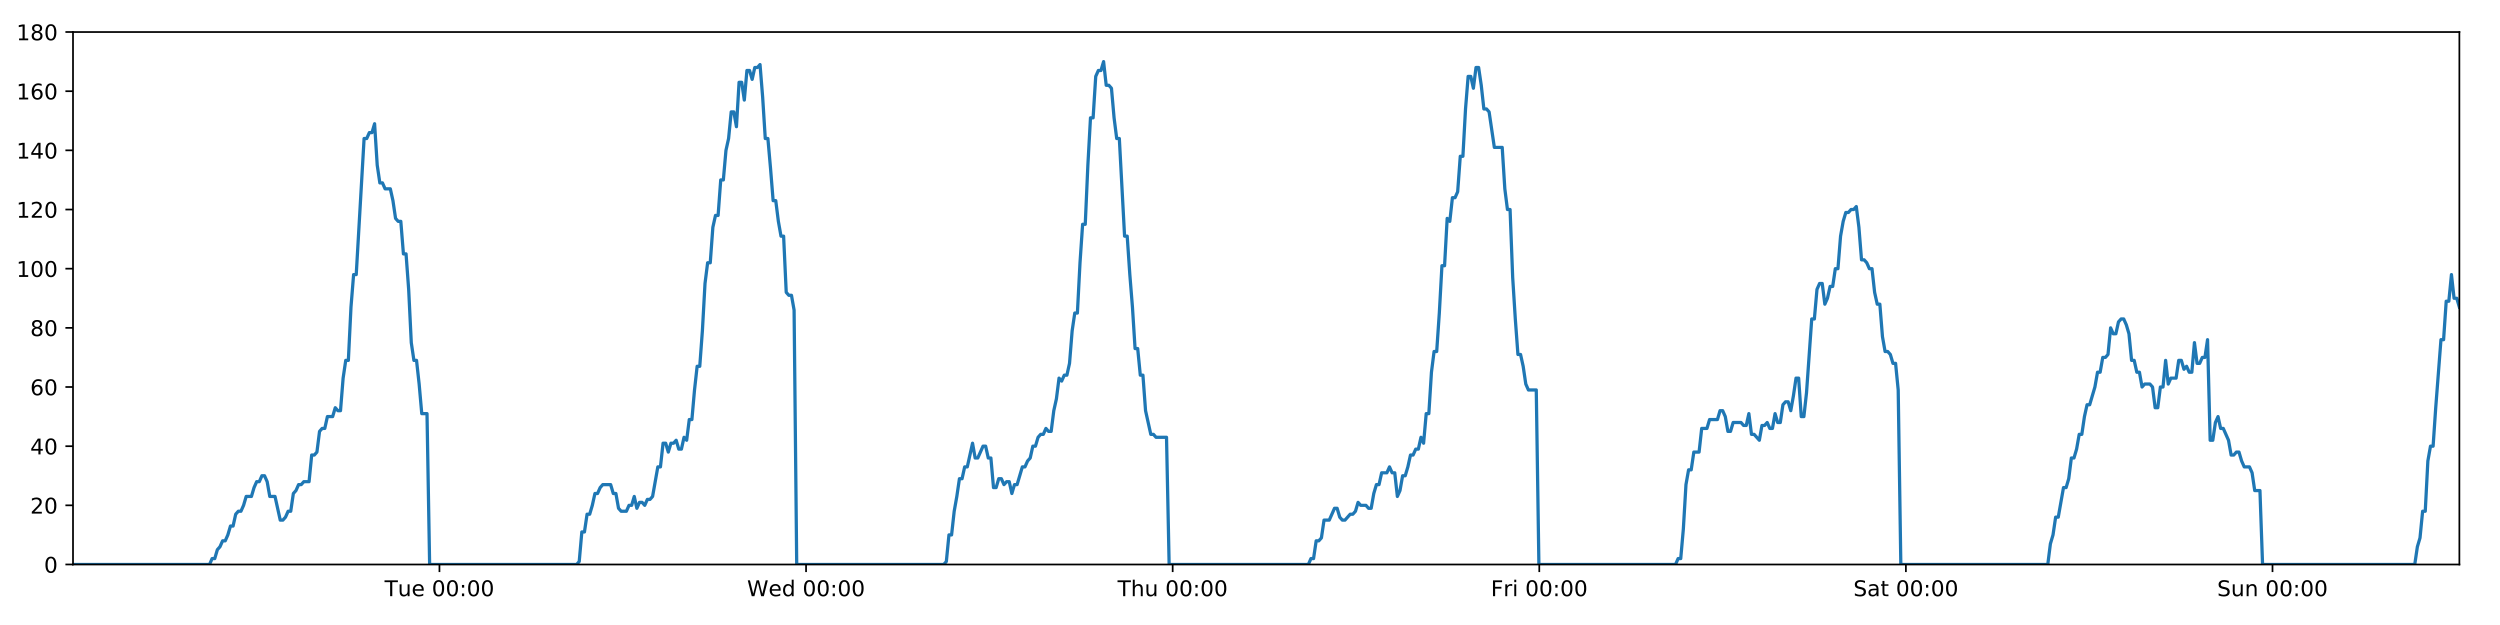
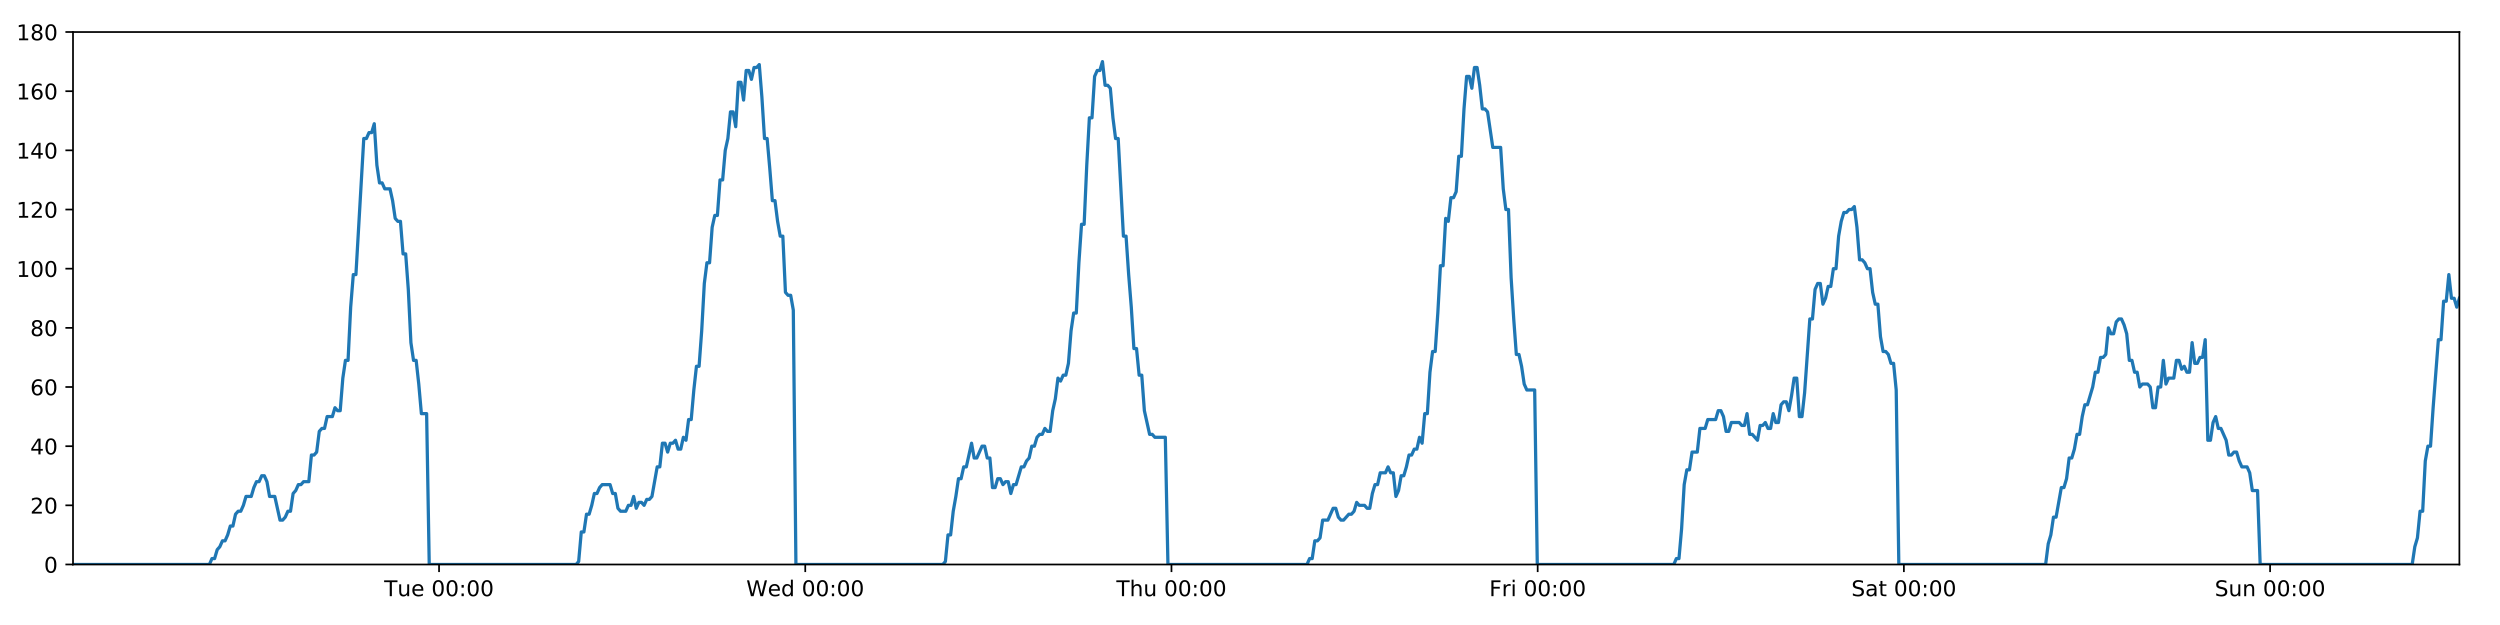
<svg xmlns="http://www.w3.org/2000/svg" xmlns:xlink="http://www.w3.org/1999/xlink" height="288pt" version="1.1" viewBox="0 0 1152 288" width="1152pt">
  <defs>
    <style type="text/css">
*{stroke-linecap:butt;stroke-linejoin:round;}
  </style>
  </defs>
  <g id="figure_1">
    <g id="patch_1">
      <path d="M 0 288  L 1152 288  L 1152 0  L 0 0  z " style="fill:#ffffff;" />
    </g>
    <g id="axes_1">
      <g id="patch_2">
        <path d="M 33.64 260.12  L 1133.28 260.12  L 1133.28 14.76  L 33.64 14.76  z " style="fill:#ffffff;" />
      </g>
      <g id="matplotlib.axis_1">
        <g id="xtick_1">
          <g id="line2d_1">
            <defs>
-               <path d="M 0 0  L 0 3.5  " id="m30e30ef4cd" style="stroke:#000000;stroke-width:0.8;" />
-             </defs>
-             <g>
-               <use style="stroke:#000000;stroke-width:0.8;" x="202.499" xlink:href="#m30e30ef4cd" y="260.12" />
+               <path d="M 0 0  L 0 3.5  " id="m4fd095852b" style="stroke:#000000;stroke-width:0.8;" />
+             </defs>
+             <g>
+               <use style="stroke:#000000;stroke-width:0.8;" x="202.314" xlink:href="#m4fd095852b" y="260.12" />
            </g>
          </g>
          <g id="text_1">
            <defs>
              <path d="M -0.297 72.906  L 61.375 72.906  L 61.375 64.594  L 35.5 64.594  L 35.5 0  L 25.594 0  L 25.594 64.594  L -0.297 64.594  z " id="DejaVuSans-84" />
              <path d="M 8.5 21.578  L 8.5 54.688  L 17.484 54.688  L 17.484 21.922  Q 17.484 14.156 20.5 10.266  Q 23.531 6.391 29.594 6.391  Q 36.859 6.391 41.078 11.031  Q 45.312 15.672 45.312 23.688  L 45.312 54.688  L 54.297 54.688  L 54.297 0  L 45.312 0  L 45.312 8.406  Q 42.047 3.422 37.719 1  Q 33.406 -1.422 27.688 -1.422  Q 18.266 -1.422 13.375 4.438  Q 8.5 10.297 8.5 21.578  z M 31.109 56  z " id="DejaVuSans-117" />
              <path d="M 56.203 29.594  L 56.203 25.203  L 14.891 25.203  Q 15.484 15.922 20.484 11.062  Q 25.484 6.203 34.422 6.203  Q 39.594 6.203 44.453 7.469  Q 49.312 8.734 54.109 11.281  L 54.109 2.781  Q 49.266 0.734 44.188 -0.344  Q 39.109 -1.422 33.891 -1.422  Q 20.797 -1.422 13.156 6.188  Q 5.516 13.812 5.516 26.812  Q 5.516 40.234 12.766 48.109  Q 20.016 56 32.328 56  Q 43.359 56 49.781 48.891  Q 56.203 41.797 56.203 29.594  z M 47.219 32.234  Q 47.125 39.594 43.094 43.984  Q 39.062 48.391 32.422 48.391  Q 24.906 48.391 20.391 44.141  Q 15.875 39.891 15.188 32.172  z " id="DejaVuSans-101" />
              <path id="DejaVuSans-32" />
              <path d="M 31.781 66.406  Q 24.172 66.406 20.328 58.906  Q 16.5 51.422 16.5 36.375  Q 16.5 21.391 20.328 13.891  Q 24.172 6.391 31.781 6.391  Q 39.453 6.391 43.281 13.891  Q 47.125 21.391 47.125 36.375  Q 47.125 51.422 43.281 58.906  Q 39.453 66.406 31.781 66.406  z M 31.781 74.219  Q 44.047 74.219 50.516 64.516  Q 56.984 54.828 56.984 36.375  Q 56.984 17.969 50.516 8.266  Q 44.047 -1.422 31.781 -1.422  Q 19.531 -1.422 13.062 8.266  Q 6.594 17.969 6.594 36.375  Q 6.594 54.828 13.062 64.516  Q 19.531 74.219 31.781 74.219  z " id="DejaVuSans-48" />
              <path d="M 11.719 12.406  L 22.016 12.406  L 22.016 0  L 11.719 0  z M 11.719 51.703  L 22.016 51.703  L 22.016 39.312  L 11.719 39.312  z " id="DejaVuSans-58" />
            </defs>
-             <g transform="translate(177.2127 274.7184)scale(0.1 -0.1)">
+             <g transform="translate(177.0277 274.7184)scale(0.1 -0.1)">
              <use xlink:href="#DejaVuSans-84" />
              <use x="60.85" xlink:href="#DejaVuSans-117" />
              <use x="124.229" xlink:href="#DejaVuSans-101" />
              <use x="185.752" xlink:href="#DejaVuSans-32" />
              <use x="217.539" xlink:href="#DejaVuSans-48" />
              <use x="281.162" xlink:href="#DejaVuSans-48" />
              <use x="344.785" xlink:href="#DejaVuSans-58" />
              <use x="378.477" xlink:href="#DejaVuSans-48" />
              <use x="442.1" xlink:href="#DejaVuSans-48" />
            </g>
          </g>
        </g>
        <g id="xtick_2">
          <g id="line2d_2">
            <g>
-               <use style="stroke:#000000;stroke-width:0.8;" x="371.433" xlink:href="#m30e30ef4cd" y="260.12" />
+               <use style="stroke:#000000;stroke-width:0.8;" x="371.063" xlink:href="#m4fd095852b" y="260.12" />
            </g>
          </g>
          <g id="text_2">
            <defs>
              <path d="M 3.328 72.906  L 13.281 72.906  L 28.609 11.281  L 43.891 72.906  L 54.984 72.906  L 70.312 11.281  L 85.594 72.906  L 95.609 72.906  L 77.297 0  L 64.891 0  L 49.516 63.281  L 33.984 0  L 21.578 0  z " id="DejaVuSans-87" />
              <path d="M 45.406 46.391  L 45.406 75.984  L 54.391 75.984  L 54.391 0  L 45.406 0  L 45.406 8.203  Q 42.578 3.328 38.25 0.953  Q 33.938 -1.422 27.875 -1.422  Q 17.969 -1.422 11.734 6.484  Q 5.516 14.406 5.516 27.297  Q 5.516 40.188 11.734 48.094  Q 17.969 56 27.875 56  Q 33.938 56 38.25 53.625  Q 42.578 51.266 45.406 46.391  z M 14.797 27.297  Q 14.797 17.391 18.875 11.75  Q 22.953 6.109 30.078 6.109  Q 37.203 6.109 41.297 11.75  Q 45.406 17.391 45.406 27.297  Q 45.406 37.203 41.297 42.844  Q 37.203 48.484 30.078 48.484  Q 22.953 48.484 18.875 42.844  Q 14.797 37.203 14.797 27.297  z " id="DejaVuSans-100" />
            </defs>
-             <g transform="translate(344.2439 274.7184)scale(0.1 -0.1)">
+             <g transform="translate(343.8738 274.7184)scale(0.1 -0.1)">
              <use xlink:href="#DejaVuSans-87" />
              <use x="98.799" xlink:href="#DejaVuSans-101" />
              <use x="160.322" xlink:href="#DejaVuSans-100" />
              <use x="223.799" xlink:href="#DejaVuSans-32" />
              <use x="255.586" xlink:href="#DejaVuSans-48" />
              <use x="319.209" xlink:href="#DejaVuSans-48" />
              <use x="382.832" xlink:href="#DejaVuSans-58" />
              <use x="416.523" xlink:href="#DejaVuSans-48" />
              <use x="480.146" xlink:href="#DejaVuSans-48" />
            </g>
          </g>
        </g>
        <g id="xtick_3">
          <g id="line2d_3">
            <g>
-               <use style="stroke:#000000;stroke-width:0.8;" x="540.367" xlink:href="#m30e30ef4cd" y="260.12" />
+               <use style="stroke:#000000;stroke-width:0.8;" x="539.812" xlink:href="#m4fd095852b" y="260.12" />
            </g>
          </g>
          <g id="text_3">
            <defs>
              <path d="M 54.891 33.016  L 54.891 0  L 45.906 0  L 45.906 32.719  Q 45.906 40.484 42.875 44.328  Q 39.844 48.188 33.797 48.188  Q 26.516 48.188 22.312 43.547  Q 18.109 38.922 18.109 30.906  L 18.109 0  L 9.078 0  L 9.078 75.984  L 18.109 75.984  L 18.109 46.188  Q 21.344 51.125 25.703 53.562  Q 30.078 56 35.797 56  Q 45.219 56 50.047 50.172  Q 54.891 44.344 54.891 33.016  z " id="DejaVuSans-104" />
            </defs>
-             <g transform="translate(514.9774 274.7184)scale(0.1 -0.1)">
+             <g transform="translate(514.4222 274.7184)scale(0.1 -0.1)">
              <use xlink:href="#DejaVuSans-84" />
              <use x="61.084" xlink:href="#DejaVuSans-104" />
              <use x="124.463" xlink:href="#DejaVuSans-117" />
              <use x="187.842" xlink:href="#DejaVuSans-32" />
              <use x="219.629" xlink:href="#DejaVuSans-48" />
              <use x="283.252" xlink:href="#DejaVuSans-48" />
              <use x="346.875" xlink:href="#DejaVuSans-58" />
              <use x="380.566" xlink:href="#DejaVuSans-48" />
              <use x="444.189" xlink:href="#DejaVuSans-48" />
            </g>
          </g>
        </g>
        <g id="xtick_4">
          <g id="line2d_4">
            <g>
-               <use style="stroke:#000000;stroke-width:0.8;" x="709.302" xlink:href="#m30e30ef4cd" y="260.12" />
+               <use style="stroke:#000000;stroke-width:0.8;" x="708.561" xlink:href="#m4fd095852b" y="260.12" />
            </g>
          </g>
          <g id="text_4">
            <defs>
              <path d="M 9.812 72.906  L 51.703 72.906  L 51.703 64.594  L 19.672 64.594  L 19.672 43.109  L 48.578 43.109  L 48.578 34.812  L 19.672 34.812  L 19.672 0  L 9.812 0  z " id="DejaVuSans-70" />
              <path d="M 41.109 46.297  Q 39.594 47.172 37.812 47.578  Q 36.031 48 33.891 48  Q 26.266 48 22.188 43.047  Q 18.109 38.094 18.109 28.812  L 18.109 0  L 9.078 0  L 9.078 54.688  L 18.109 54.688  L 18.109 46.188  Q 20.953 51.172 25.484 53.578  Q 30.031 56 36.531 56  Q 37.453 56 38.578 55.875  Q 39.703 55.766 41.062 55.516  z " id="DejaVuSans-114" />
              <path d="M 9.422 54.688  L 18.406 54.688  L 18.406 0  L 9.422 0  z M 9.422 75.984  L 18.406 75.984  L 18.406 64.594  L 9.422 64.594  z " id="DejaVuSans-105" />
            </defs>
-             <g transform="translate(686.9882 274.7184)scale(0.1 -0.1)">
+             <g transform="translate(686.248 274.7184)scale(0.1 -0.1)">
              <use xlink:href="#DejaVuSans-70" />
              <use x="57.41" xlink:href="#DejaVuSans-114" />
              <use x="98.523" xlink:href="#DejaVuSans-105" />
              <use x="126.307" xlink:href="#DejaVuSans-32" />
              <use x="158.094" xlink:href="#DejaVuSans-48" />
              <use x="221.717" xlink:href="#DejaVuSans-48" />
              <use x="285.34" xlink:href="#DejaVuSans-58" />
              <use x="319.031" xlink:href="#DejaVuSans-48" />
              <use x="382.654" xlink:href="#DejaVuSans-48" />
            </g>
          </g>
        </g>
        <g id="xtick_5">
          <g id="line2d_5">
            <g>
-               <use style="stroke:#000000;stroke-width:0.8;" x="878.236" xlink:href="#m30e30ef4cd" y="260.12" />
+               <use style="stroke:#000000;stroke-width:0.8;" x="877.31" xlink:href="#m4fd095852b" y="260.12" />
            </g>
          </g>
          <g id="text_5">
            <defs>
              <path d="M 53.516 70.516  L 53.516 60.891  Q 47.906 63.578 42.922 64.891  Q 37.938 66.219 33.297 66.219  Q 25.25 66.219 20.875 63.094  Q 16.5 59.969 16.5 54.203  Q 16.5 49.359 19.406 46.891  Q 22.312 44.438 30.422 42.922  L 36.375 41.703  Q 47.406 39.594 52.656 34.297  Q 57.906 29 57.906 20.125  Q 57.906 9.516 50.797 4.047  Q 43.703 -1.422 29.984 -1.422  Q 24.812 -1.422 18.969 -0.25  Q 13.141 0.922 6.891 3.219  L 6.891 13.375  Q 12.891 10.016 18.656 8.297  Q 24.422 6.594 29.984 6.594  Q 38.422 6.594 43.016 9.906  Q 47.609 13.234 47.609 19.391  Q 47.609 24.75 44.312 27.781  Q 41.016 30.812 33.5 32.328  L 27.484 33.5  Q 16.453 35.688 11.516 40.375  Q 6.594 45.062 6.594 53.422  Q 6.594 63.094 13.406 68.656  Q 20.219 74.219 32.172 74.219  Q 37.312 74.219 42.625 73.281  Q 47.953 72.359 53.516 70.516  z " id="DejaVuSans-83" />
              <path d="M 34.281 27.484  Q 23.391 27.484 19.188 25  Q 14.984 22.516 14.984 16.5  Q 14.984 11.719 18.141 8.906  Q 21.297 6.109 26.703 6.109  Q 34.188 6.109 38.703 11.406  Q 43.219 16.703 43.219 25.484  L 43.219 27.484  z M 52.203 31.203  L 52.203 0  L 43.219 0  L 43.219 8.297  Q 40.141 3.328 35.547 0.953  Q 30.953 -1.422 24.312 -1.422  Q 15.922 -1.422 10.953 3.297  Q 6 8.016 6 15.922  Q 6 25.141 12.172 29.828  Q 18.359 34.516 30.609 34.516  L 43.219 34.516  L 43.219 35.406  Q 43.219 41.609 39.141 45  Q 35.062 48.391 27.688 48.391  Q 23 48.391 18.547 47.266  Q 14.109 46.141 10.016 43.891  L 10.016 52.203  Q 14.938 54.109 19.578 55.047  Q 24.219 56 28.609 56  Q 40.484 56 46.344 49.844  Q 52.203 43.703 52.203 31.203  z " id="DejaVuSans-97" />
              <path d="M 18.312 70.219  L 18.312 54.688  L 36.812 54.688  L 36.812 47.703  L 18.312 47.703  L 18.312 18.016  Q 18.312 11.328 20.141 9.422  Q 21.969 7.516 27.594 7.516  L 36.812 7.516  L 36.812 0  L 27.594 0  Q 17.188 0 13.234 3.875  Q 9.281 7.766 9.281 18.016  L 9.281 47.703  L 2.688 47.703  L 2.688 54.688  L 9.281 54.688  L 9.281 70.219  z " id="DejaVuSans-116" />
            </defs>
-             <g transform="translate(854.0389 274.7184)scale(0.1 -0.1)">
+             <g transform="translate(853.1136 274.7184)scale(0.1 -0.1)">
              <use xlink:href="#DejaVuSans-83" />
              <use x="63.477" xlink:href="#DejaVuSans-97" />
              <use x="124.756" xlink:href="#DejaVuSans-116" />
              <use x="163.965" xlink:href="#DejaVuSans-32" />
              <use x="195.752" xlink:href="#DejaVuSans-48" />
              <use x="259.375" xlink:href="#DejaVuSans-48" />
              <use x="322.998" xlink:href="#DejaVuSans-58" />
              <use x="356.689" xlink:href="#DejaVuSans-48" />
              <use x="420.312" xlink:href="#DejaVuSans-48" />
            </g>
          </g>
        </g>
        <g id="xtick_6">
          <g id="line2d_6">
            <g>
-               <use style="stroke:#000000;stroke-width:0.8;" x="1047.17" xlink:href="#m30e30ef4cd" y="260.12" />
+               <use style="stroke:#000000;stroke-width:0.8;" x="1046.06" xlink:href="#m4fd095852b" y="260.12" />
            </g>
          </g>
          <g id="text_6">
            <defs>
              <path d="M 54.891 33.016  L 54.891 0  L 45.906 0  L 45.906 32.719  Q 45.906 40.484 42.875 44.328  Q 39.844 48.188 33.797 48.188  Q 26.516 48.188 22.312 43.547  Q 18.109 38.922 18.109 30.906  L 18.109 0  L 9.078 0  L 9.078 54.688  L 18.109 54.688  L 18.109 46.188  Q 21.344 51.125 25.703 53.562  Q 30.078 56 35.797 56  Q 45.219 56 50.047 50.172  Q 54.891 44.344 54.891 33.016  z " id="DejaVuSans-110" />
            </defs>
-             <g transform="translate(1021.66 274.7184)scale(0.1 -0.1)">
+             <g transform="translate(1020.55 274.7184)scale(0.1 -0.1)">
              <use xlink:href="#DejaVuSans-83" />
              <use x="63.477" xlink:href="#DejaVuSans-117" />
              <use x="126.855" xlink:href="#DejaVuSans-110" />
              <use x="190.234" xlink:href="#DejaVuSans-32" />
              <use x="222.021" xlink:href="#DejaVuSans-48" />
              <use x="285.645" xlink:href="#DejaVuSans-48" />
              <use x="349.268" xlink:href="#DejaVuSans-58" />
              <use x="382.959" xlink:href="#DejaVuSans-48" />
              <use x="446.582" xlink:href="#DejaVuSans-48" />
            </g>
          </g>
        </g>
      </g>
      <g id="matplotlib.axis_2">
        <g id="ytick_1">
          <g id="line2d_7">
            <defs>
-               <path d="M 0 0  L -3.5 0  " id="m3f1268edef" style="stroke:#000000;stroke-width:0.8;" />
-             </defs>
-             <g>
-               <use style="stroke:#000000;stroke-width:0.8;" x="33.64" xlink:href="#m3f1268edef" y="260.12" />
+               <path d="M 0 0  L -3.5 0  " id="m613046ef41" style="stroke:#000000;stroke-width:0.8;" />
+             </defs>
+             <g>
+               <use style="stroke:#000000;stroke-width:0.8;" x="33.64" xlink:href="#m613046ef41" y="260.12" />
            </g>
          </g>
          <g id="text_7">
            <g transform="translate(20.2775 263.9192)scale(0.1 -0.1)">
              <use xlink:href="#DejaVuSans-48" />
            </g>
          </g>
        </g>
        <g id="ytick_2">
          <g id="line2d_8">
            <g>
-               <use style="stroke:#000000;stroke-width:0.8;" x="33.64" xlink:href="#m3f1268edef" y="232.858" />
+               <use style="stroke:#000000;stroke-width:0.8;" x="33.64" xlink:href="#m613046ef41" y="232.858" />
            </g>
          </g>
          <g id="text_8">
            <defs>
              <path d="M 19.188 8.297  L 53.609 8.297  L 53.609 0  L 7.328 0  L 7.328 8.297  Q 12.938 14.109 22.625 23.891  Q 32.328 33.688 34.812 36.531  Q 39.547 41.844 41.422 45.531  Q 43.312 49.219 43.312 52.781  Q 43.312 58.594 39.234 62.25  Q 35.156 65.922 28.609 65.922  Q 23.969 65.922 18.812 64.312  Q 13.672 62.703 7.812 59.422  L 7.812 69.391  Q 13.766 71.781 18.938 73  Q 24.125 74.219 28.422 74.219  Q 39.75 74.219 46.484 68.547  Q 53.219 62.891 53.219 53.422  Q 53.219 48.922 51.531 44.891  Q 49.859 40.875 45.406 35.406  Q 44.188 33.984 37.641 27.219  Q 31.109 20.453 19.188 8.297  z " id="DejaVuSans-50" />
            </defs>
            <g transform="translate(13.915 236.657)scale(0.1 -0.1)">
              <use xlink:href="#DejaVuSans-50" />
              <use x="63.623" xlink:href="#DejaVuSans-48" />
            </g>
          </g>
        </g>
        <g id="ytick_3">
          <g id="line2d_9">
            <g>
-               <use style="stroke:#000000;stroke-width:0.8;" x="33.64" xlink:href="#m3f1268edef" y="205.596" />
+               <use style="stroke:#000000;stroke-width:0.8;" x="33.64" xlink:href="#m613046ef41" y="205.596" />
            </g>
          </g>
          <g id="text_9">
            <defs>
              <path d="M 37.797 64.312  L 12.891 25.391  L 37.797 25.391  z M 35.203 72.906  L 47.609 72.906  L 47.609 25.391  L 58.016 25.391  L 58.016 17.188  L 47.609 17.188  L 47.609 0  L 37.797 0  L 37.797 17.188  L 4.891 17.188  L 4.891 26.703  z " id="DejaVuSans-52" />
            </defs>
            <g transform="translate(13.915 209.3948)scale(0.1 -0.1)">
              <use xlink:href="#DejaVuSans-52" />
              <use x="63.623" xlink:href="#DejaVuSans-48" />
            </g>
          </g>
        </g>
        <g id="ytick_4">
          <g id="line2d_10">
            <g>
-               <use style="stroke:#000000;stroke-width:0.8;" x="33.64" xlink:href="#m3f1268edef" y="178.333" />
+               <use style="stroke:#000000;stroke-width:0.8;" x="33.64" xlink:href="#m613046ef41" y="178.333" />
            </g>
          </g>
          <g id="text_10">
            <defs>
              <path d="M 33.016 40.375  Q 26.375 40.375 22.484 35.828  Q 18.609 31.297 18.609 23.391  Q 18.609 15.531 22.484 10.953  Q 26.375 6.391 33.016 6.391  Q 39.656 6.391 43.531 10.953  Q 47.406 15.531 47.406 23.391  Q 47.406 31.297 43.531 35.828  Q 39.656 40.375 33.016 40.375  z M 52.594 71.297  L 52.594 62.312  Q 48.875 64.062 45.094 64.984  Q 41.312 65.922 37.594 65.922  Q 27.828 65.922 22.672 59.328  Q 17.531 52.734 16.797 39.406  Q 19.672 43.656 24.016 45.922  Q 28.375 48.188 33.594 48.188  Q 44.578 48.188 50.953 41.516  Q 57.328 34.859 57.328 23.391  Q 57.328 12.156 50.688 5.359  Q 44.047 -1.422 33.016 -1.422  Q 20.359 -1.422 13.672 8.266  Q 6.984 17.969 6.984 36.375  Q 6.984 53.656 15.188 63.938  Q 23.391 74.219 37.203 74.219  Q 40.922 74.219 44.703 73.484  Q 48.484 72.75 52.594 71.297  z " id="DejaVuSans-54" />
            </defs>
            <g transform="translate(13.915 182.1326)scale(0.1 -0.1)">
              <use xlink:href="#DejaVuSans-54" />
              <use x="63.623" xlink:href="#DejaVuSans-48" />
            </g>
          </g>
        </g>
        <g id="ytick_5">
          <g id="line2d_11">
            <g>
-               <use style="stroke:#000000;stroke-width:0.8;" x="33.64" xlink:href="#m3f1268edef" y="151.071" />
+               <use style="stroke:#000000;stroke-width:0.8;" x="33.64" xlink:href="#m613046ef41" y="151.071" />
            </g>
          </g>
          <g id="text_11">
            <defs>
              <path d="M 31.781 34.625  Q 24.75 34.625 20.719 30.859  Q 16.703 27.094 16.703 20.516  Q 16.703 13.922 20.719 10.156  Q 24.75 6.391 31.781 6.391  Q 38.812 6.391 42.859 10.172  Q 46.922 13.969 46.922 20.516  Q 46.922 27.094 42.891 30.859  Q 38.875 34.625 31.781 34.625  z M 21.922 38.812  Q 15.578 40.375 12.031 44.719  Q 8.5 49.078 8.5 55.328  Q 8.5 64.062 14.719 69.141  Q 20.953 74.219 31.781 74.219  Q 42.672 74.219 48.875 69.141  Q 55.078 64.062 55.078 55.328  Q 55.078 49.078 51.531 44.719  Q 48 40.375 41.703 38.812  Q 48.828 37.156 52.797 32.312  Q 56.781 27.484 56.781 20.516  Q 56.781 9.906 50.312 4.234  Q 43.844 -1.422 31.781 -1.422  Q 19.734 -1.422 13.25 4.234  Q 6.781 9.906 6.781 20.516  Q 6.781 27.484 10.781 32.312  Q 14.797 37.156 21.922 38.812  z M 18.312 54.391  Q 18.312 48.734 21.844 45.562  Q 25.391 42.391 31.781 42.391  Q 38.141 42.391 41.719 45.562  Q 45.312 48.734 45.312 54.391  Q 45.312 60.062 41.719 63.234  Q 38.141 66.406 31.781 66.406  Q 25.391 66.406 21.844 63.234  Q 18.312 60.062 18.312 54.391  z " id="DejaVuSans-56" />
            </defs>
            <g transform="translate(13.915 154.8703)scale(0.1 -0.1)">
              <use xlink:href="#DejaVuSans-56" />
              <use x="63.623" xlink:href="#DejaVuSans-48" />
            </g>
          </g>
        </g>
        <g id="ytick_6">
          <g id="line2d_12">
            <g>
-               <use style="stroke:#000000;stroke-width:0.8;" x="33.64" xlink:href="#m3f1268edef" y="123.809" />
+               <use style="stroke:#000000;stroke-width:0.8;" x="33.64" xlink:href="#m613046ef41" y="123.809" />
            </g>
          </g>
          <g id="text_12">
            <defs>
              <path d="M 12.406 8.297  L 28.516 8.297  L 28.516 63.922  L 10.984 60.406  L 10.984 69.391  L 28.422 72.906  L 38.281 72.906  L 38.281 8.297  L 54.391 8.297  L 54.391 0  L 12.406 0  z " id="DejaVuSans-49" />
            </defs>
            <g transform="translate(7.5525 127.6081)scale(0.1 -0.1)">
              <use xlink:href="#DejaVuSans-49" />
              <use x="63.623" xlink:href="#DejaVuSans-48" />
              <use x="127.246" xlink:href="#DejaVuSans-48" />
            </g>
          </g>
        </g>
        <g id="ytick_7">
          <g id="line2d_13">
            <g>
-               <use style="stroke:#000000;stroke-width:0.8;" x="33.64" xlink:href="#m3f1268edef" y="96.547" />
+               <use style="stroke:#000000;stroke-width:0.8;" x="33.64" xlink:href="#m613046ef41" y="96.547" />
            </g>
          </g>
          <g id="text_13">
            <g transform="translate(7.5525 100.3459)scale(0.1 -0.1)">
              <use xlink:href="#DejaVuSans-49" />
              <use x="63.623" xlink:href="#DejaVuSans-50" />
              <use x="127.246" xlink:href="#DejaVuSans-48" />
            </g>
          </g>
        </g>
        <g id="ytick_8">
          <g id="line2d_14">
            <g>
-               <use style="stroke:#000000;stroke-width:0.8;" x="33.64" xlink:href="#m3f1268edef" y="69.284" />
+               <use style="stroke:#000000;stroke-width:0.8;" x="33.64" xlink:href="#m613046ef41" y="69.284" />
            </g>
          </g>
          <g id="text_14">
            <g transform="translate(7.5525 73.08366)scale(0.1 -0.1)">
              <use xlink:href="#DejaVuSans-49" />
              <use x="63.623" xlink:href="#DejaVuSans-52" />
              <use x="127.246" xlink:href="#DejaVuSans-48" />
            </g>
          </g>
        </g>
        <g id="ytick_9">
          <g id="line2d_15">
            <g>
-               <use style="stroke:#000000;stroke-width:0.8;" x="33.64" xlink:href="#m3f1268edef" y="42.022" />
+               <use style="stroke:#000000;stroke-width:0.8;" x="33.64" xlink:href="#m613046ef41" y="42.022" />
            </g>
          </g>
          <g id="text_15">
            <g transform="translate(7.5525 45.82144)scale(0.1 -0.1)">
              <use xlink:href="#DejaVuSans-49" />
              <use x="63.623" xlink:href="#DejaVuSans-54" />
              <use x="127.246" xlink:href="#DejaVuSans-48" />
            </g>
          </g>
        </g>
        <g id="ytick_10">
          <g id="line2d_16">
            <g>
-               <use style="stroke:#000000;stroke-width:0.8;" x="33.64" xlink:href="#m3f1268edef" y="14.76" />
+               <use style="stroke:#000000;stroke-width:0.8;" x="33.64" xlink:href="#m613046ef41" y="14.76" />
            </g>
          </g>
          <g id="text_16">
            <g transform="translate(7.5525 18.55922)scale(0.1 -0.1)">
              <use xlink:href="#DejaVuSans-49" />
              <use x="63.623" xlink:href="#DejaVuSans-56" />
              <use x="127.246" xlink:href="#DejaVuSans-48" />
            </g>
          </g>
        </g>
      </g>
      <g id="line2d_17">
-         <path clip-path="url(#p09e3cb0c00)" d="M 33.64 260.12  L 96.555 260.12  L 97.742 257.394  L 98.952 257.394  L 100.158 253.304  L 101.364 251.941  L 102.573 249.215  L 103.781 249.215  L 104.99 246.489  L 106.197 242.4  L 107.404 242.4  L 108.611 236.947  L 109.82 235.584  L 111.028 235.584  L 112.237 232.858  L 113.443 228.768  L 115.858 228.768  L 117.064 224.679  L 118.272 221.953  L 119.479 221.953  L 120.689 219.227  L 121.897 219.227  L 123.106 221.953  L 124.312 228.768  L 126.724 228.768  L 129.136 239.673  L 130.347 239.673  L 131.555 238.31  L 132.764 235.584  L 133.97 235.584  L 135.176 227.405  L 136.382 226.042  L 137.589 223.316  L 138.795 223.316  L 140.003 221.953  L 142.417 221.953  L 143.625 209.685  L 144.831 209.685  L 146.038 208.322  L 147.245 198.78  L 148.454 197.417  L 149.661 197.417  L 150.868 191.964  L 153.281 191.964  L 154.49 187.875  L 155.696 189.238  L 156.903 189.238  L 158.109 174.244  L 159.316 166.065  L 160.523 166.065  L 161.732 141.529  L 162.941 126.535  L 164.149 126.535  L 167.775 63.832  L 168.984 63.832  L 170.193 61.106  L 171.401 61.106  L 172.61 57.016  L 173.82 76.1  L 175.03 84.279  L 176.239 84.279  L 177.446 87.005  L 179.859 87.005  L 181.066 92.457  L 182.273 100.636  L 183.482 101.999  L 184.691 101.999  L 185.897 116.993  L 187.104 116.993  L 188.312 133.351  L 189.519 157.887  L 190.726 166.065  L 191.934 166.065  L 193.14 176.97  L 194.347 190.601  L 196.764 190.601  L 197.971 260.12  L 265.715 260.12  L 266.902 258.757  L 268.109 245.126  L 269.315 245.126  L 270.521 236.947  L 271.73 236.947  L 272.937 232.858  L 274.144 227.405  L 275.35 227.405  L 276.558 224.679  L 277.766 223.316  L 281.39 223.316  L 282.597 227.405  L 283.806 227.405  L 285.018 234.221  L 286.224 235.584  L 288.641 235.584  L 289.85 232.858  L 291.058 232.858  L 292.264 228.768  L 293.47 234.221  L 294.676 231.495  L 295.886 231.495  L 297.093 232.858  L 298.299 230.132  L 299.505 230.132  L 300.712 228.768  L 303.127 215.137  L 304.334 215.137  L 305.54 204.232  L 306.747 204.232  L 307.954 208.322  L 309.16 204.232  L 310.366 204.232  L 311.572 202.869  L 312.778 206.959  L 313.987 206.959  L 315.203 201.506  L 316.411 202.869  L 317.618 193.328  L 318.825 193.328  L 320.032 179.696  L 321.242 168.792  L 322.449 168.792  L 323.659 152.434  L 324.868 130.624  L 326.074 121.083  L 327.282 121.083  L 328.488 104.725  L 329.695 99.273  L 330.902 99.273  L 332.11 82.916  L 333.318 82.916  L 334.525 69.284  L 335.733 63.832  L 336.94 51.564  L 338.147 51.564  L 339.354 58.38  L 340.561 37.933  L 341.77 37.933  L 342.976 46.112  L 344.183 32.48  L 345.391 32.48  L 346.598 36.57  L 347.804 31.117  L 349.011 31.117  L 350.219 29.754  L 351.428 44.748  L 352.635 63.832  L 353.842 63.832  L 355.049 77.463  L 356.259 92.457  L 357.465 92.457  L 358.672 101.999  L 359.88 108.815  L 361.086 108.815  L 362.294 134.714  L 363.502 136.077  L 364.709 136.077  L 365.916 142.892  L 367.123 260.12  L 434.866 260.12  L 436.073 258.757  L 437.279 246.489  L 438.488 246.489  L 439.694 235.584  L 440.901 228.768  L 442.108 220.59  L 443.314 220.59  L 444.522 215.137  L 445.73 215.137  L 448.146 204.232  L 449.355 211.048  L 450.562 211.048  L 452.977 205.596  L 454.184 205.596  L 455.391 211.048  L 456.599 211.048  L 457.807 224.679  L 459.014 224.679  L 460.221 220.59  L 461.428 220.59  L 462.64 223.316  L 463.847 221.953  L 465.056 221.953  L 466.264 227.405  L 467.471 223.316  L 468.679 223.316  L 471.096 215.137  L 472.304 215.137  L 473.513 212.411  L 474.721 211.048  L 475.928 205.596  L 477.135 205.596  L 478.343 201.506  L 479.55 200.143  L 480.757 200.143  L 481.964 197.417  L 483.172 198.78  L 484.379 198.78  L 485.586 189.238  L 486.794 183.786  L 488.001 174.244  L 489.208 175.607  L 490.419 172.881  L 491.627 172.881  L 492.835 167.428  L 494.046 152.434  L 495.252 144.256  L 496.459 144.256  L 497.666 121.083  L 498.874 103.362  L 500.082 103.362  L 501.291 76.1  L 502.498 54.29  L 503.704 54.29  L 504.911 35.207  L 506.12 32.48  L 507.327 32.48  L 508.533 28.391  L 509.742 39.296  L 510.951 39.296  L 512.157 40.659  L 513.366 54.29  L 514.579 63.832  L 515.787 63.832  L 518.204 108.815  L 519.414 108.815  L 520.623 126.535  L 521.831 141.529  L 523.038 160.613  L 524.246 160.613  L 525.453 172.881  L 526.66 172.881  L 527.869 189.238  L 530.285 200.143  L 531.493 200.143  L 532.701 201.506  L 537.53 201.506  L 538.738 260.12  L 602.89 260.12  L 604.077 257.394  L 605.284 257.394  L 606.493 249.215  L 607.699 249.215  L 608.905 247.852  L 610.111 239.673  L 612.524 239.673  L 614.94 234.221  L 616.146 234.221  L 617.353 238.31  L 618.559 239.673  L 619.765 239.673  L 622.179 236.947  L 623.385 236.947  L 624.592 235.584  L 625.799 231.495  L 627.004 232.858  L 629.421 232.858  L 630.627 234.221  L 631.834 234.221  L 633.04 227.405  L 634.247 223.316  L 635.454 223.316  L 636.663 217.864  L 639.076 217.864  L 640.283 215.137  L 641.49 217.864  L 642.699 217.864  L 643.907 228.768  L 645.116 226.042  L 646.325 219.227  L 647.531 219.227  L 648.739 215.137  L 649.947 209.685  L 651.155 209.685  L 652.362 206.959  L 653.573 206.959  L 654.782 201.506  L 655.989 204.232  L 657.198 190.601  L 658.405 190.601  L 659.612 171.518  L 660.82 161.976  L 662.028 161.976  L 663.237 144.256  L 664.445 122.446  L 665.654 122.446  L 666.861 100.636  L 668.068 101.999  L 669.275 91.094  L 670.484 91.094  L 671.691 88.368  L 672.898 72.011  L 674.105 72.011  L 675.313 50.201  L 676.52 35.207  L 677.728 35.207  L 678.935 40.659  L 680.142 31.117  L 681.35 31.117  L 682.558 39.296  L 683.765 50.201  L 684.972 50.201  L 686.18 51.564  L 688.594 67.921  L 692.215 67.921  L 693.423 87.005  L 694.631 96.547  L 695.839 96.547  L 697.046 127.898  L 698.253 146.982  L 699.462 163.339  L 700.669 163.339  L 701.876 168.792  L 703.084 176.97  L 704.292 179.696  L 707.913 179.696  L 709.121 260.12  L 772.086 260.12  L 773.272 257.394  L 774.479 257.394  L 775.685 243.763  L 776.892 223.316  L 778.101 216.5  L 779.307 216.5  L 780.516 208.322  L 782.932 208.322  L 784.14 197.417  L 786.558 197.417  L 787.768 193.328  L 791.389 193.328  L 792.597 189.238  L 793.804 189.238  L 795.012 191.964  L 796.219 198.78  L 797.426 198.78  L 798.634 194.691  L 802.255 194.691  L 803.461 196.054  L 804.668 196.054  L 805.876 190.601  L 807.082 200.143  L 808.29 200.143  L 810.702 202.869  L 811.909 196.054  L 813.116 196.054  L 814.323 194.691  L 815.53 197.417  L 816.739 197.417  L 817.947 190.601  L 819.155 194.691  L 820.362 194.691  L 821.57 186.512  L 822.777 185.149  L 823.983 185.149  L 825.19 189.238  L 826.399 182.423  L 827.605 174.244  L 828.812 174.244  L 830.019 191.964  L 831.226 191.964  L 832.433 181.06  L 834.848 146.982  L 836.058 146.982  L 837.265 133.351  L 838.472 130.624  L 839.678 130.624  L 840.885 140.166  L 842.092 137.44  L 843.301 131.988  L 844.508 131.988  L 845.714 123.809  L 846.923 123.809  L 848.132 108.815  L 849.34 101.999  L 850.546 97.91  L 851.756 97.91  L 852.963 96.547  L 854.169 96.547  L 855.376 95.184  L 856.583 104.725  L 857.789 119.72  L 858.996 119.72  L 860.202 121.083  L 861.409 123.809  L 862.615 123.809  L 863.821 134.714  L 865.027 140.166  L 866.234 140.166  L 867.441 155.16  L 868.647 161.976  L 869.856 161.976  L 871.063 163.339  L 872.272 167.428  L 873.481 167.428  L 874.691 179.696  L 875.9 260.12  L 943.616 260.12  L 944.822 250.578  L 946.028 246.489  L 947.237 238.31  L 948.445 238.31  L 950.858 224.679  L 952.065 224.679  L 953.271 220.59  L 954.478 211.048  L 955.684 211.048  L 956.891 206.959  L 958.097 200.143  L 959.303 200.143  L 960.509 191.964  L 961.714 186.512  L 962.92 186.512  L 965.332 178.333  L 966.539 171.518  L 967.744 171.518  L 968.953 164.702  L 970.158 164.702  L 971.366 163.339  L 972.573 151.071  L 973.781 153.797  L 974.988 153.797  L 976.193 148.345  L 977.402 146.982  L 978.61 146.982  L 979.817 149.708  L 981.025 153.797  L 982.231 166.065  L 983.437 166.065  L 984.643 171.518  L 985.85 171.518  L 987.057 178.333  L 988.263 176.97  L 990.678 176.97  L 991.884 178.333  L 993.093 187.875  L 994.299 187.875  L 995.505 178.333  L 996.711 178.333  L 997.919 166.065  L 999.126 176.97  L 1000.334 174.244  L 1002.748 174.244  L 1003.953 166.065  L 1005.161 166.065  L 1006.37 170.155  L 1007.578 168.792  L 1008.786 171.518  L 1009.993 171.518  L 1011.201 157.887  L 1012.407 167.428  L 1013.615 167.428  L 1014.821 164.702  L 1016.03 164.702  L 1017.237 156.524  L 1018.443 202.869  L 1019.652 202.869  L 1020.859 194.691  L 1022.067 191.964  L 1023.275 197.417  L 1024.484 197.417  L 1026.897 202.869  L 1028.105 209.685  L 1029.31 209.685  L 1030.519 208.322  L 1031.725 208.322  L 1032.933 212.411  L 1034.141 215.137  L 1036.555 215.137  L 1037.762 217.864  L 1038.97 226.042  L 1041.381 226.042  L 1042.588 260.12  L 1112.718 260.12  L 1113.927 251.941  L 1115.137 247.852  L 1116.345 235.584  L 1117.554 235.584  L 1118.761 212.411  L 1119.967 205.596  L 1121.173 205.596  L 1122.38 187.875  L 1124.795 156.524  L 1126.004 156.524  L 1127.212 138.803  L 1128.421 138.803  L 1129.627 126.535  L 1130.836 137.44  L 1132.072 137.44  L 1133.28 141.529  L 1133.28 141.529  " style="fill:none;stroke:#1f77b4;stroke-linecap:square;stroke-width:1.5;" />
+         <path clip-path="url(#pd3c9304c7f)" d="M 33.64 260.12  L 96.486 260.12  L 97.671 257.394  L 98.88 257.394  L 100.085 253.304  L 101.29 251.941  L 102.498 249.215  L 103.704 249.215  L 104.911 246.489  L 106.118 242.4  L 107.323 242.4  L 108.529 236.947  L 109.736 235.584  L 110.943 235.584  L 112.151 232.858  L 113.356 228.768  L 115.767 228.768  L 116.973 224.679  L 118.179 221.953  L 119.385 221.953  L 120.594 219.227  L 121.8 219.227  L 123.008 221.953  L 124.212 228.768  L 126.622 228.768  L 129.032 239.673  L 130.241 239.673  L 131.447 238.31  L 132.655 235.584  L 133.86 235.584  L 135.065 227.405  L 136.269 226.042  L 137.475 223.316  L 138.679 223.316  L 139.887 221.953  L 142.297 221.953  L 143.505 209.685  L 144.709 209.685  L 145.915 208.322  L 147.121 198.78  L 148.329 197.417  L 149.534 197.417  L 150.739 191.964  L 153.15 191.964  L 154.357 187.875  L 155.562 189.238  L 156.767 189.238  L 157.973 174.244  L 159.178 166.065  L 160.384 166.065  L 161.592 141.529  L 162.799 126.535  L 164.006 126.535  L 167.628 63.832  L 168.836 63.832  L 170.043 61.106  L 171.25 61.106  L 172.458 57.016  L 173.667 76.1  L 174.875 84.279  L 176.083 84.279  L 177.289 87.005  L 179.699 87.005  L 180.905 92.457  L 182.11 100.636  L 183.318 101.999  L 184.525 101.999  L 185.73 116.993  L 186.936 116.993  L 188.142 133.351  L 189.348 157.887  L 190.554 166.065  L 191.76 166.065  L 192.966 176.97  L 194.171 190.601  L 196.585 190.601  L 197.791 260.12  L 265.46 260.12  L 266.646 258.757  L 267.852 245.126  L 269.057 245.126  L 270.262 236.947  L 271.47 236.947  L 272.675 232.858  L 273.88 227.405  L 275.085 227.405  L 276.292 224.679  L 277.499 223.316  L 281.119 223.316  L 282.324 227.405  L 283.532 227.405  L 284.742 234.221  L 285.947 235.584  L 288.362 235.584  L 289.569 232.858  L 290.776 232.858  L 291.981 228.768  L 293.186 234.221  L 294.39 231.495  L 295.599 231.495  L 296.804 232.858  L 298.009 230.132  L 299.214 230.132  L 300.419 228.768  L 302.831 215.137  L 304.037 215.137  L 305.243 204.232  L 306.448 204.232  L 307.653 208.322  L 308.858 204.232  L 310.063 204.232  L 311.268 202.869  L 312.473 206.959  L 313.68 206.959  L 314.895 201.506  L 316.101 202.869  L 317.306 193.328  L 318.512 193.328  L 319.719 179.696  L 320.926 168.792  L 322.133 168.792  L 323.341 152.434  L 324.549 130.624  L 325.754 121.083  L 326.96 121.083  L 328.165 104.725  L 329.371 99.273  L 330.577 99.273  L 331.783 82.916  L 332.99 82.916  L 334.195 69.284  L 335.402 63.832  L 336.608 51.564  L 337.814 51.564  L 339.019 58.38  L 340.225 37.933  L 341.432 37.933  L 342.637 46.112  L 343.843 32.48  L 345.049 32.48  L 346.255 36.57  L 347.46 31.117  L 348.666 31.117  L 349.872 29.754  L 351.079 44.748  L 352.285 63.832  L 353.492 63.832  L 354.697 77.463  L 355.905 92.457  L 357.111 92.457  L 358.316 101.999  L 359.522 108.815  L 360.728 108.815  L 361.934 134.714  L 363.14 136.077  L 364.346 136.077  L 365.552 142.892  L 366.758 260.12  L 434.426 260.12  L 435.632 258.757  L 436.837 246.489  L 438.044 246.489  L 439.249 235.584  L 440.454 228.768  L 441.66 220.59  L 442.865 220.59  L 444.072 215.137  L 445.279 215.137  L 447.692 204.232  L 448.899 211.048  L 450.105 211.048  L 452.518 205.596  L 453.723 205.596  L 454.929 211.048  L 456.135 211.048  L 457.343 224.679  L 458.548 224.679  L 459.754 220.59  L 460.96 220.59  L 462.17 223.316  L 463.375 221.953  L 464.583 221.953  L 465.79 227.405  L 466.996 223.316  L 468.202 223.316  L 470.617 215.137  L 471.824 215.137  L 473.031 212.411  L 474.237 211.048  L 475.443 205.596  L 476.649 205.596  L 477.856 201.506  L 479.061 200.143  L 480.267 200.143  L 481.473 197.417  L 482.679 198.78  L 483.885 198.78  L 485.091 189.238  L 486.297 183.786  L 487.504 174.244  L 488.709 175.607  L 489.919 172.881  L 491.125 172.881  L 492.332 167.428  L 493.541 152.434  L 494.747 144.256  L 495.952 144.256  L 497.158 121.083  L 498.364 103.362  L 499.571 103.362  L 500.779 76.1  L 501.985 54.29  L 503.189 54.29  L 504.394 35.207  L 505.603 32.48  L 506.808 32.48  L 508.013 28.391  L 509.22 39.296  L 510.428 39.296  L 511.633 40.659  L 512.841 54.29  L 514.052 63.832  L 515.258 63.832  L 517.673 108.815  L 518.882 108.815  L 520.089 126.535  L 521.296 141.529  L 522.502 160.613  L 523.708 160.613  L 524.914 172.881  L 526.12 172.881  L 527.328 189.238  L 529.741 200.143  L 530.947 200.143  L 532.154 201.506  L 536.978 201.506  L 538.185 260.12  L 602.266 260.12  L 603.452 257.394  L 604.657 257.394  L 605.865 249.215  L 607.07 249.215  L 608.275 247.852  L 609.479 239.673  L 611.89 239.673  L 614.303 234.221  L 615.508 234.221  L 616.713 238.31  L 617.919 239.673  L 619.123 239.673  L 621.534 236.947  L 622.739 236.947  L 623.944 235.584  L 625.15 231.495  L 626.354 232.858  L 628.768 232.858  L 629.973 234.221  L 631.179 234.221  L 632.384 227.405  L 633.589 223.316  L 634.794 223.316  L 636.002 217.864  L 638.413 217.864  L 639.618 215.137  L 640.824 217.864  L 642.032 217.864  L 643.238 228.768  L 644.446 226.042  L 645.653 219.227  L 646.859 219.227  L 648.065 215.137  L 649.272 209.685  L 650.479 209.685  L 651.684 206.959  L 652.894 206.959  L 654.102 201.506  L 655.307 204.232  L 656.515 190.601  L 657.72 190.601  L 658.926 171.518  L 660.133 161.976  L 661.34 161.976  L 662.547 144.256  L 663.754 122.446  L 664.961 122.446  L 666.167 100.636  L 667.373 101.999  L 668.579 91.094  L 669.786 91.094  L 670.992 88.368  L 672.198 72.011  L 673.404 72.011  L 674.61 50.201  L 675.816 35.207  L 677.022 35.207  L 678.228 40.659  L 679.434 31.117  L 680.64 31.117  L 681.847 39.296  L 683.053 50.201  L 684.259 50.201  L 685.465 51.564  L 687.877 67.921  L 691.494 67.921  L 692.7 87.005  L 693.907 96.547  L 695.113 96.547  L 696.319 127.898  L 697.525 146.982  L 698.732 163.339  L 699.938 163.339  L 701.144 168.792  L 702.351 176.97  L 703.557 179.696  L 707.175 179.696  L 708.38 260.12  L 771.277 260.12  L 772.462 257.394  L 773.667 257.394  L 774.872 243.763  L 776.078 223.316  L 777.285 216.5  L 778.49 216.5  L 779.698 208.322  L 782.111 208.322  L 783.318 197.417  L 785.733 197.417  L 786.941 193.328  L 790.559 193.328  L 791.765 189.238  L 792.972 189.238  L 794.178 191.964  L 795.384 198.78  L 796.59 198.78  L 797.796 194.691  L 801.413 194.691  L 802.618 196.054  L 803.823 196.054  L 805.03 190.601  L 806.235 200.143  L 807.441 200.143  L 809.851 202.869  L 811.057 196.054  L 812.262 196.054  L 813.468 194.691  L 814.674 197.417  L 815.881 197.417  L 817.088 190.601  L 818.294 194.691  L 819.5 194.691  L 820.706 186.512  L 821.913 185.149  L 823.118 185.149  L 824.322 189.238  L 825.53 182.423  L 826.735 174.244  L 827.941 174.244  L 829.146 191.964  L 830.352 191.964  L 831.558 181.06  L 833.971 146.982  L 835.178 146.982  L 836.384 133.351  L 837.59 130.624  L 838.795 130.624  L 840.001 140.166  L 841.206 137.44  L 842.413 131.988  L 843.619 131.988  L 844.824 123.809  L 846.032 123.809  L 847.24 108.815  L 848.446 101.999  L 849.651 97.91  L 850.859 97.91  L 852.065 96.547  L 853.27 96.547  L 854.475 95.184  L 855.681 104.725  L 856.886 119.72  L 858.091 119.72  L 859.297 121.083  L 860.502 123.809  L 861.706 123.809  L 862.912 134.714  L 864.117 140.166  L 865.322 140.166  L 866.527 155.16  L 867.732 161.976  L 868.94 161.976  L 870.145 163.339  L 871.353 167.428  L 872.561 167.428  L 873.769 179.696  L 874.977 260.12  L 942.619 260.12  L 943.824 250.578  L 945.029 246.489  L 946.236 238.31  L 947.443 238.31  L 949.853 224.679  L 951.059 224.679  L 952.264 220.59  L 953.469 211.048  L 954.674 211.048  L 955.879 206.959  L 957.084 200.143  L 958.288 200.143  L 959.493 191.964  L 960.697 186.512  L 961.902 186.512  L 964.312 178.333  L 965.516 171.518  L 966.721 171.518  L 967.928 164.702  L 969.132 164.702  L 970.339 163.339  L 971.545 151.071  L 972.751 153.797  L 973.956 153.797  L 975.161 148.345  L 976.368 146.982  L 977.575 146.982  L 978.78 149.708  L 979.987 153.797  L 981.191 166.065  L 982.397 166.065  L 983.601 171.518  L 984.807 171.518  L 986.012 178.333  L 987.217 176.97  L 989.629 176.97  L 990.834 178.333  L 992.041 187.875  L 993.246 187.875  L 994.451 178.333  L 995.656 178.333  L 996.863 166.065  L 998.068 176.97  L 999.275 174.244  L 1001.686 174.244  L 1002.89 166.065  L 1004.097 166.065  L 1005.304 170.155  L 1006.511 168.792  L 1007.717 171.518  L 1008.924 171.518  L 1010.13 157.887  L 1011.335 167.428  L 1012.542 167.428  L 1013.746 164.702  L 1014.954 164.702  L 1016.159 156.524  L 1017.364 202.869  L 1018.571 202.869  L 1019.777 194.691  L 1020.984 191.964  L 1022.191 197.417  L 1023.398 197.417  L 1025.808 202.869  L 1027.015 209.685  L 1028.219 209.685  L 1029.426 208.322  L 1030.631 208.322  L 1031.838 212.411  L 1033.045 215.137  L 1035.457 215.137  L 1036.661 217.864  L 1037.869 226.042  L 1040.277 226.042  L 1041.483 260.12  L 1111.536 260.12  L 1112.744 251.941  L 1113.952 247.852  L 1115.159 235.584  L 1116.367 235.584  L 1117.572 212.411  L 1118.777 205.596  L 1119.981 205.596  L 1121.187 187.875  L 1123.6 156.524  L 1124.807 156.524  L 1126.014 138.803  L 1127.221 138.803  L 1128.426 126.535  L 1129.633 137.44  L 1130.869 137.44  L 1132.075 141.529  L 1133.28 137.44  L 1133.28 137.44  " style="fill:none;stroke:#1f77b4;stroke-linecap:square;stroke-width:1.5;" />
      </g>
      <g id="patch_3">
        <path d="M 33.64 260.12  L 33.64 14.76  " style="fill:none;stroke:#000000;stroke-linecap:square;stroke-linejoin:miter;stroke-width:0.8;" />
      </g>
      <g id="patch_4">
        <path d="M 1133.28 260.12  L 1133.28 14.76  " style="fill:none;stroke:#000000;stroke-linecap:square;stroke-linejoin:miter;stroke-width:0.8;" />
      </g>
      <g id="patch_5">
        <path d="M 33.64 260.12  L 1133.28 260.12  " style="fill:none;stroke:#000000;stroke-linecap:square;stroke-linejoin:miter;stroke-width:0.8;" />
      </g>
      <g id="patch_6">
        <path d="M 33.64 14.76  L 1133.28 14.76  " style="fill:none;stroke:#000000;stroke-linecap:square;stroke-linejoin:miter;stroke-width:0.8;" />
      </g>
    </g>
  </g>
  <defs>
-     <clipPath id="p09e3cb0c00">
+     <clipPath id="pd3c9304c7f">
      <rect height="245.36" width="1099.64" x="33.64" y="14.76" />
    </clipPath>
  </defs>
</svg>
